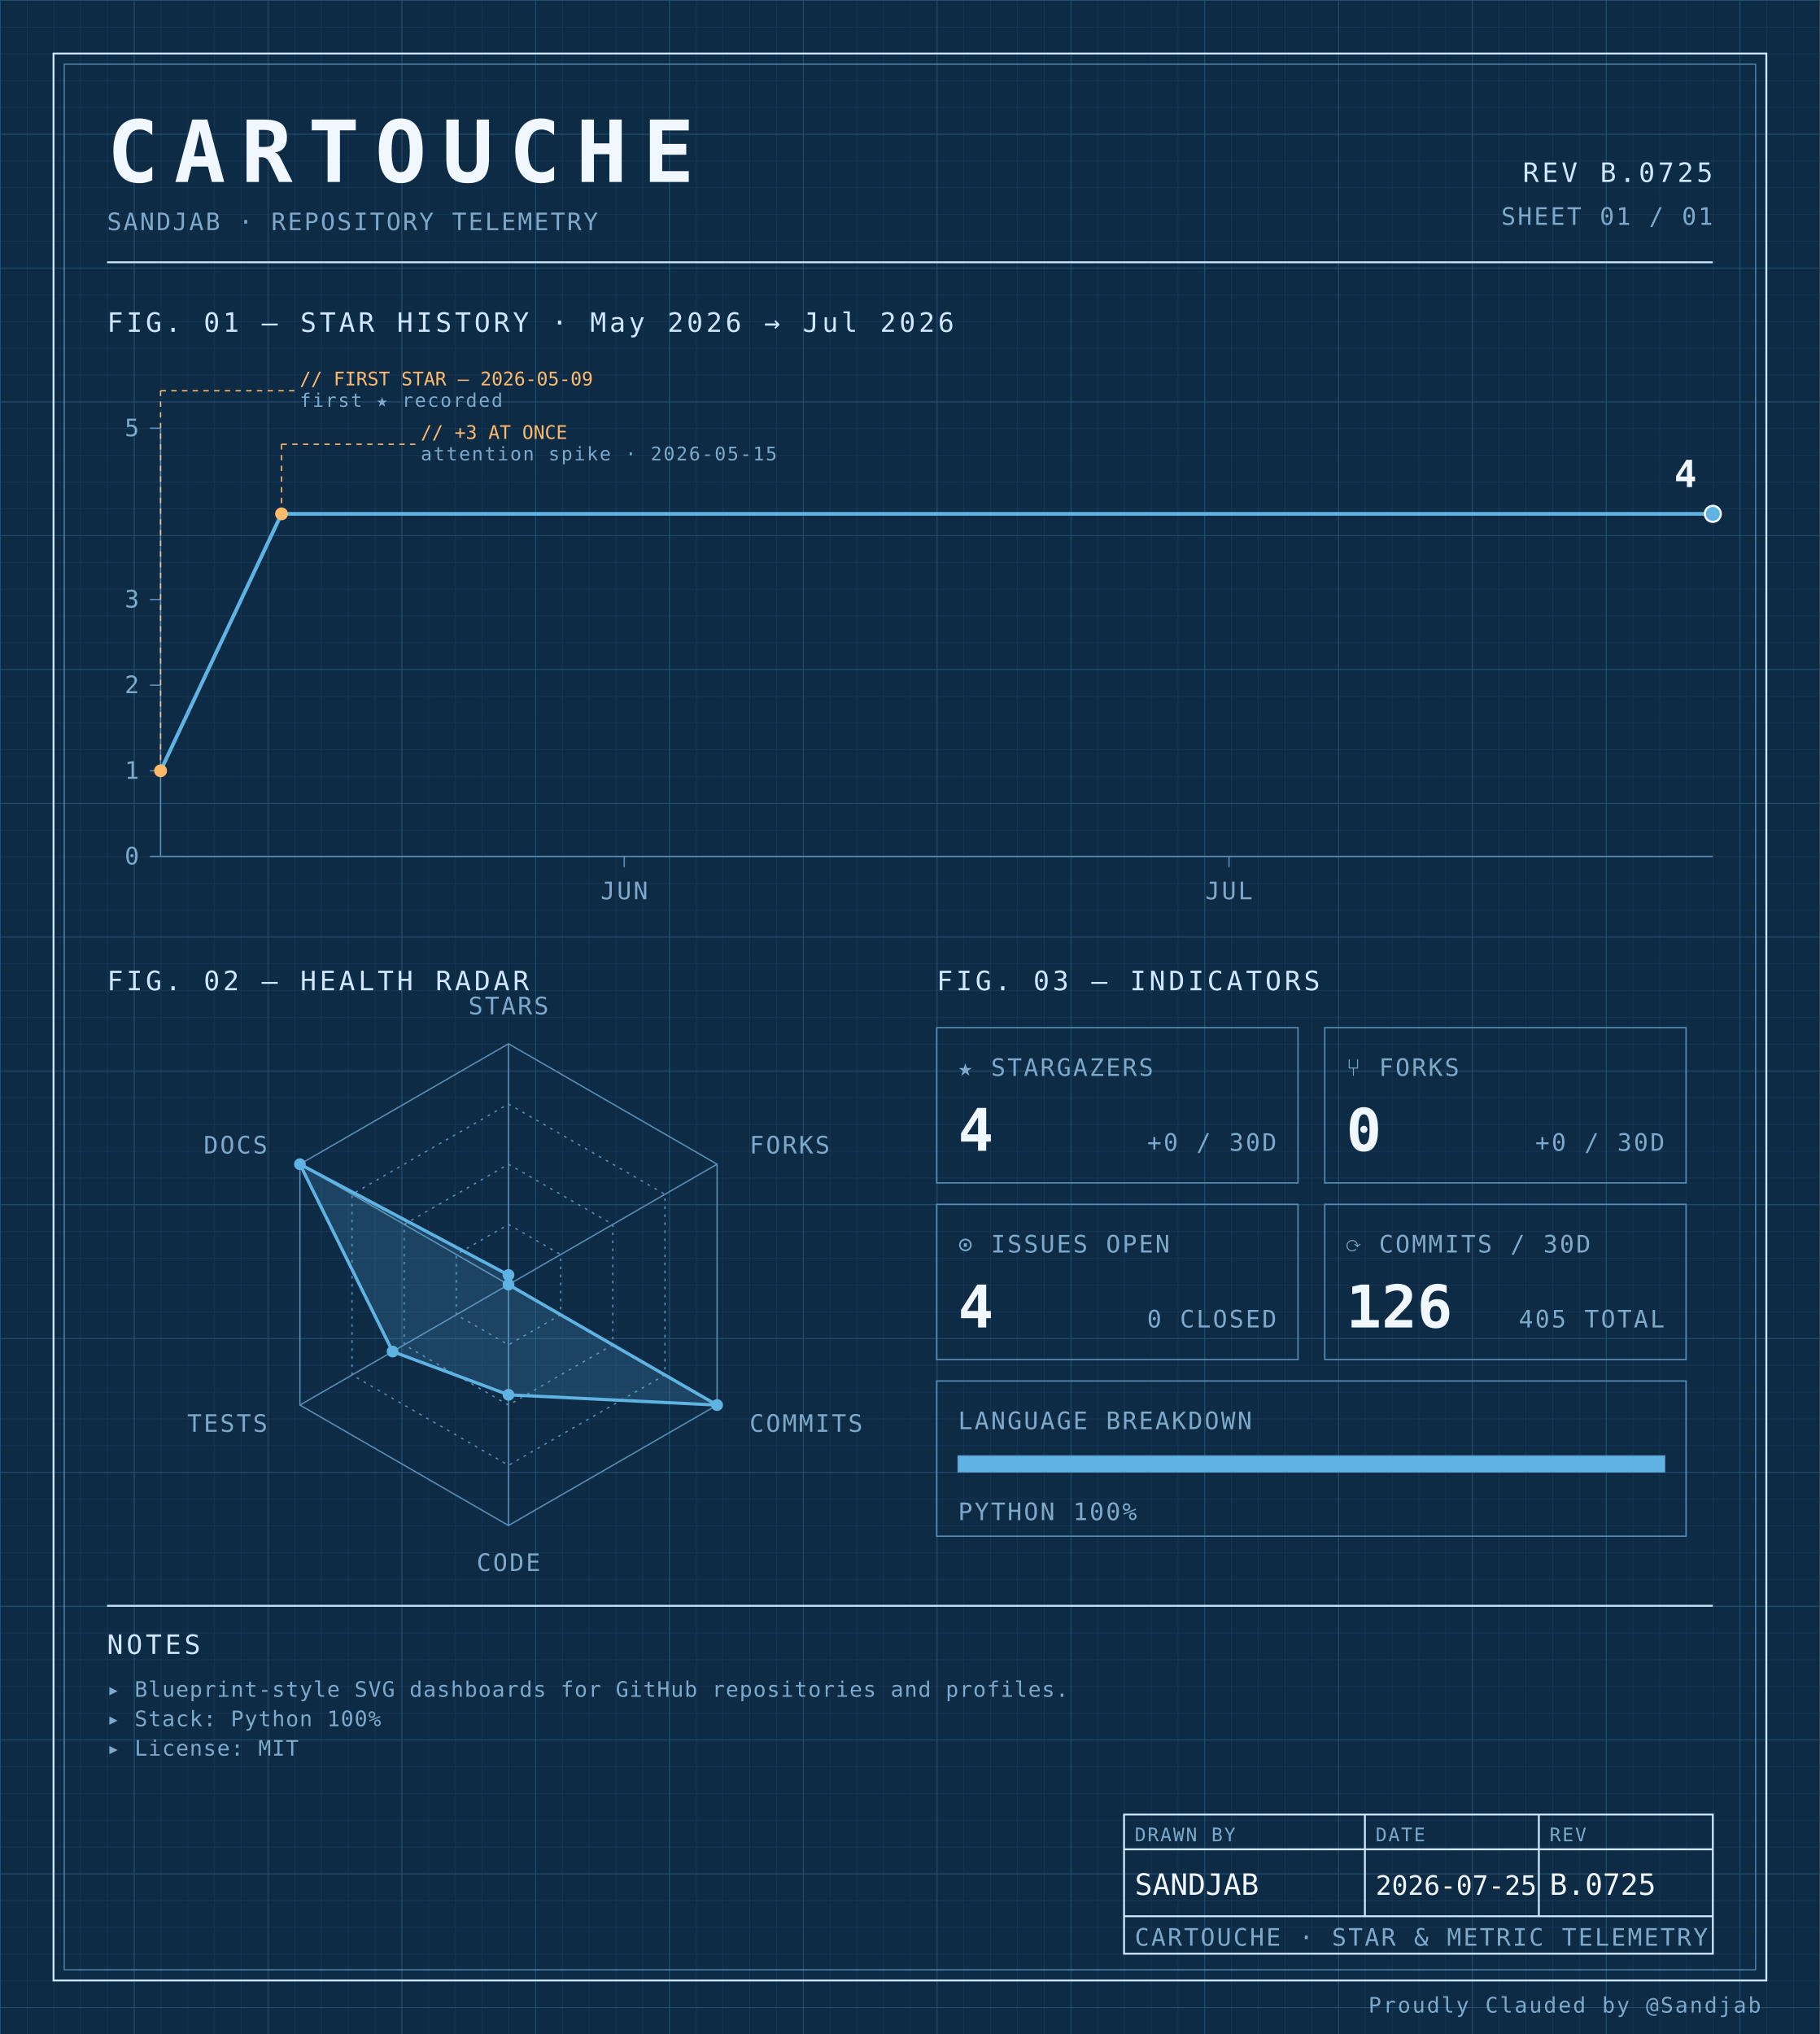
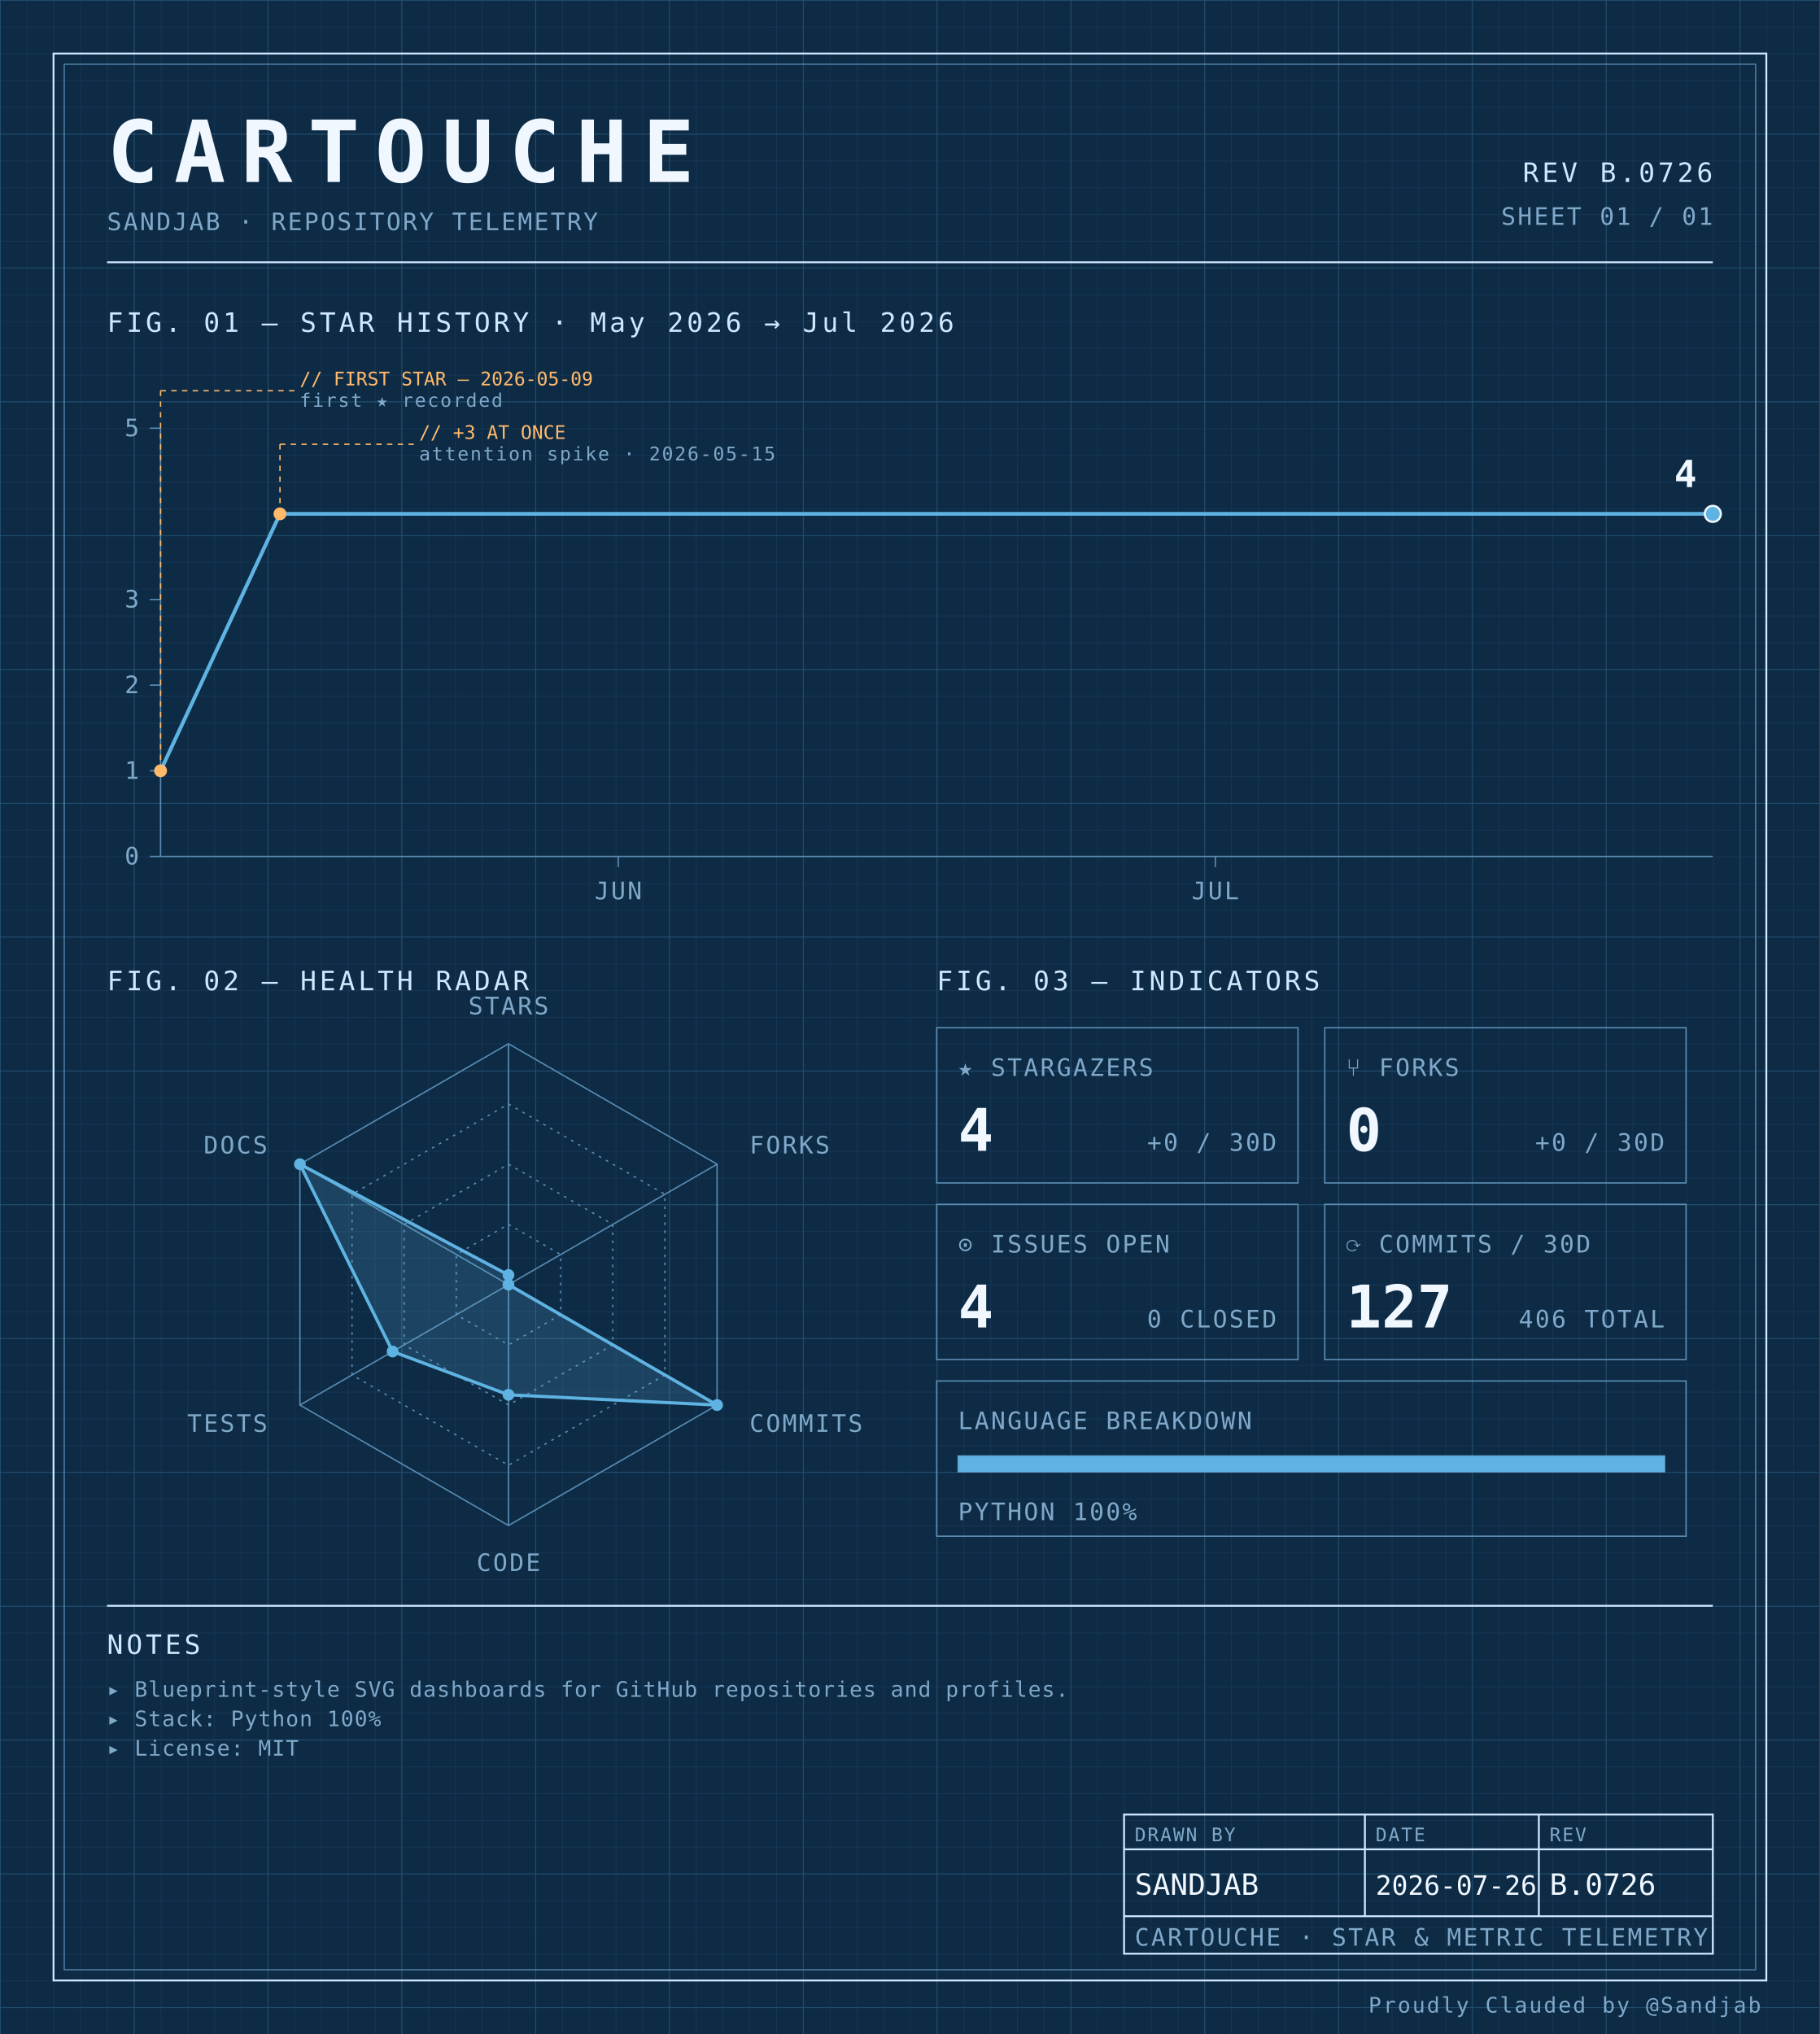
<svg xmlns="http://www.w3.org/2000/svg" width="100%" viewBox="0 0 680 760" role="img">
  <defs>
    <pattern id="grid-fine" width="10" height="10" patternUnits="userSpaceOnUse">
      <path d="M10 0H0V10" fill="none" stroke="#1a3a5c" stroke-width="0.4" />
    </pattern>
    <pattern id="grid-major" width="50" height="50" patternUnits="userSpaceOnUse">
      <path d="M50 0H0V50" fill="none" stroke="#245273" stroke-width="0.5" />
    </pattern>
  </defs>
  <rect x="0" y="0" width="680" height="760" fill="#0d2b45" />
  <rect x="0" y="0" width="680" height="760" fill="url(#grid-fine)" />
  <rect x="0" y="0" width="680" height="760" fill="url(#grid-major)" />
  <rect x="20" y="20" width="640" height="720" fill="none" stroke="#cfe8ff" stroke-width="0.7" />
  <rect x="24" y="24" width="632" height="712" fill="none" stroke="#5b8db5" stroke-width="0.4" />
  <text x="40" y="68" font-family="ui-monospace, 'SF Mono', 'JetBrains Mono', 'Cascadia Code', Consolas, monospace" font-size="32" font-weight="700" fill="#f0f7ff" text-anchor="start" letter-spacing="0.18em">CARTOUCHE</text>
  <text x="40" y="86" font-family="ui-monospace, 'SF Mono', 'JetBrains Mono', 'Cascadia Code', Consolas, monospace" font-size="9" font-weight="400" fill="#7fa8c9" text-anchor="start" letter-spacing="0.08em">SANDJAB · REPOSITORY TELEMETRY</text>
-   <text x="640" y="68" font-family="ui-monospace, 'SF Mono', 'JetBrains Mono', 'Cascadia Code', Consolas, monospace" font-size="10" font-weight="400" fill="#cfe8ff" text-anchor="end" letter-spacing="0.12em">REV B.0725</text>
+   <text x="640" y="68" font-family="ui-monospace, 'SF Mono', 'JetBrains Mono', 'Cascadia Code', Consolas, monospace" font-size="10" font-weight="400" fill="#cfe8ff" text-anchor="end" letter-spacing="0.12em">REV B.0726</text>
  <text x="640" y="84" font-family="ui-monospace, 'SF Mono', 'JetBrains Mono', 'Cascadia Code', Consolas, monospace" font-size="9" font-weight="400" fill="#7fa8c9" text-anchor="end" letter-spacing="0.08em">SHEET 01 / 01</text>
  <line x1="40" y1="98" x2="640" y2="98" stroke="#cfe8ff" stroke-width="0.7" />
  <text x="40" y="124" font-family="ui-monospace, 'SF Mono', 'JetBrains Mono', 'Cascadia Code', Consolas, monospace" font-size="10" font-weight="400" fill="#cfe8ff" text-anchor="start" letter-spacing="0.12em">FIG. 01 — STAR HISTORY · May 2026 → Jul 2026</text>
  <line x1="60" y1="160" x2="60" y2="320" stroke="#5b8db5" stroke-width="0.5" />
  <line x1="60" y1="320" x2="640" y2="320" stroke="#5b8db5" stroke-width="0.5" />
  <line x1="56" y1="320.0" x2="60" y2="320.0" stroke="#5b8db5" stroke-width="0.5" />
  <text x="52" y="323.0" font-family="ui-monospace, 'SF Mono', 'JetBrains Mono', 'Cascadia Code', Consolas, monospace" font-size="9" font-weight="400" fill="#7fa8c9" text-anchor="end" letter-spacing="0.08em">0</text>
  <line x1="56" y1="288.0" x2="60" y2="288.0" stroke="#5b8db5" stroke-width="0.5" />
  <text x="52" y="291.0" font-family="ui-monospace, 'SF Mono', 'JetBrains Mono', 'Cascadia Code', Consolas, monospace" font-size="9" font-weight="400" fill="#7fa8c9" text-anchor="end" letter-spacing="0.08em">1</text>
  <line x1="56" y1="256.0" x2="60" y2="256.0" stroke="#5b8db5" stroke-width="0.5" />
  <text x="52" y="259.0" font-family="ui-monospace, 'SF Mono', 'JetBrains Mono', 'Cascadia Code', Consolas, monospace" font-size="9" font-weight="400" fill="#7fa8c9" text-anchor="end" letter-spacing="0.08em">2</text>
  <line x1="56" y1="224.0" x2="60" y2="224.0" stroke="#5b8db5" stroke-width="0.5" />
  <text x="52" y="227.0" font-family="ui-monospace, 'SF Mono', 'JetBrains Mono', 'Cascadia Code', Consolas, monospace" font-size="9" font-weight="400" fill="#7fa8c9" text-anchor="end" letter-spacing="0.08em">3</text>
  <line x1="56" y1="160.0" x2="60" y2="160.0" stroke="#5b8db5" stroke-width="0.5" />
  <text x="52" y="163.0" font-family="ui-monospace, 'SF Mono', 'JetBrains Mono', 'Cascadia Code', Consolas, monospace" font-size="9" font-weight="400" fill="#7fa8c9" text-anchor="end" letter-spacing="0.08em">5</text>
-   <line x1="233.247" y1="320" x2="233.247" y2="324" stroke="#5b8db5" stroke-width="0.5" />
-   <text x="233.247" y="336" font-family="ui-monospace, 'SF Mono', 'JetBrains Mono', 'Cascadia Code', Consolas, monospace" font-size="9" font-weight="400" fill="#7fa8c9" text-anchor="middle" letter-spacing="0.08em">JUN</text>
-   <line x1="459.221" y1="320" x2="459.221" y2="324" stroke="#5b8db5" stroke-width="0.5" />
-   <text x="459.221" y="336" font-family="ui-monospace, 'SF Mono', 'JetBrains Mono', 'Cascadia Code', Consolas, monospace" font-size="9" font-weight="400" fill="#7fa8c9" text-anchor="middle" letter-spacing="0.08em">JUL</text>
-   <path d="M 60.00,288.00 L 105.19,192.00 150.39,192.00 195.58,192.00 240.78,192.00 285.97,192.00 331.17,192.00 376.36,192.00 421.56,192.00 466.75,192.00 511.95,192.00 557.14,192.00 602.34,192.00 640.00,192.00" fill="none" stroke="#5fb3e2" stroke-width="1.4" stroke-linejoin="round" stroke-linecap="round" />
+   <line x1="231.026" y1="320" x2="231.026" y2="324" stroke="#5b8db5" stroke-width="0.5" />
+   <text x="231.026" y="336" font-family="ui-monospace, 'SF Mono', 'JetBrains Mono', 'Cascadia Code', Consolas, monospace" font-size="9" font-weight="400" fill="#7fa8c9" text-anchor="middle" letter-spacing="0.08em">JUN</text>
+   <line x1="454.103" y1="320" x2="454.103" y2="324" stroke="#5b8db5" stroke-width="0.5" />
+   <text x="454.103" y="336" font-family="ui-monospace, 'SF Mono', 'JetBrains Mono', 'Cascadia Code', Consolas, monospace" font-size="9" font-weight="400" fill="#7fa8c9" text-anchor="middle" letter-spacing="0.08em">JUL</text>
+   <path d="M 60.00,288.00 L 104.62,192.00 149.23,192.00 193.85,192.00 238.46,192.00 283.08,192.00 327.69,192.00 372.31,192.00 416.92,192.00 461.54,192.00 506.15,192.00 550.77,192.00 595.38,192.00 640.00,192.00 640.00,192.00" fill="none" stroke="#5fb3e2" stroke-width="1.4" stroke-linejoin="round" stroke-linecap="round" />
  <circle cx="60.0" cy="288.0" r="2.4" fill="#ffb96b" />
  <line x1="60.0" y1="288.0" x2="60.0" y2="146" stroke="#ffb96b" stroke-width="0.5" stroke-dasharray="2,2" fill="none" />
  <line x1="60.0" y1="146" x2="110.0" y2="146" stroke="#ffb96b" stroke-width="0.5" stroke-dasharray="2,2" fill="none" />
  <text x="112.0" y="144" font-family="ui-monospace, 'SF Mono', 'JetBrains Mono', 'Cascadia Code', Consolas, monospace" font-size="7" font-weight="400" fill="#ffb96b" text-anchor="start" letter-spacing="normal">// FIRST STAR — 2026-05-09</text>
  <text x="112.0" y="152" font-family="ui-monospace, 'SF Mono', 'JetBrains Mono', 'Cascadia Code', Consolas, monospace" font-size="7" font-weight="400" fill="#7fa8c9" text-anchor="start" letter-spacing="0.08em">first ★ recorded</text>
-   <circle cx="105.195" cy="192.0" r="2.4" fill="#ffb96b" />
-   <line x1="105.195" y1="192.0" x2="105.195" y2="166" stroke="#ffb96b" stroke-width="0.5" stroke-dasharray="2,2" fill="none" />
-   <line x1="105.195" y1="166" x2="155.195" y2="166" stroke="#ffb96b" stroke-width="0.5" stroke-dasharray="2,2" fill="none" />
-   <text x="157.195" y="164" font-family="ui-monospace, 'SF Mono', 'JetBrains Mono', 'Cascadia Code', Consolas, monospace" font-size="7" font-weight="400" fill="#ffb96b" text-anchor="start" letter-spacing="normal">// +3 AT ONCE</text>
-   <text x="157.195" y="172" font-family="ui-monospace, 'SF Mono', 'JetBrains Mono', 'Cascadia Code', Consolas, monospace" font-size="7" font-weight="400" fill="#7fa8c9" text-anchor="start" letter-spacing="0.08em">attention spike · 2026-05-15</text>
+   <circle cx="104.615" cy="192.0" r="2.4" fill="#ffb96b" />
+   <line x1="104.615" y1="192.0" x2="104.615" y2="166" stroke="#ffb96b" stroke-width="0.5" stroke-dasharray="2,2" fill="none" />
+   <line x1="104.615" y1="166" x2="154.615" y2="166" stroke="#ffb96b" stroke-width="0.5" stroke-dasharray="2,2" fill="none" />
+   <text x="156.615" y="164" font-family="ui-monospace, 'SF Mono', 'JetBrains Mono', 'Cascadia Code', Consolas, monospace" font-size="7" font-weight="400" fill="#ffb96b" text-anchor="start" letter-spacing="normal">// +3 AT ONCE</text>
+   <text x="156.615" y="172" font-family="ui-monospace, 'SF Mono', 'JetBrains Mono', 'Cascadia Code', Consolas, monospace" font-size="7" font-weight="400" fill="#7fa8c9" text-anchor="start" letter-spacing="0.08em">attention spike · 2026-05-15</text>
  <circle cx="640.0" cy="192.0" r="3" fill="#5fb3e2" stroke="#f0f7ff" stroke-width="0.8" />
  <text x="634.0" y="182.0" font-family="ui-monospace, 'SF Mono', 'JetBrains Mono', 'Cascadia Code', Consolas, monospace" font-size="14" font-weight="700" fill="#f0f7ff" text-anchor="end" letter-spacing="normal">4</text>
  <text x="40" y="370" font-family="ui-monospace, 'SF Mono', 'JetBrains Mono', 'Cascadia Code', Consolas, monospace" font-size="10" font-weight="400" fill="#cfe8ff" text-anchor="start" letter-spacing="0.12em">FIG. 02 — HEALTH RADAR</text>
  <g transform="translate(190 480)">
    <polygon points="0.00,-90.00 77.94,-45.00 77.94,45.00 0.00,90.00 -77.94,45.00 -77.94,-45.00" fill="none" stroke="#5b8db5" stroke-width="0.5" />
    <polygon points="0.00,-67.50 58.46,-33.75 58.46,33.75 0.00,67.50 -58.46,33.75 -58.46,-33.75" fill="none" stroke="#5b8db5" stroke-width="0.5" stroke-dasharray="1,2" />
    <polygon points="0.00,-45.00 38.97,-22.50 38.97,22.50 0.00,45.00 -38.97,22.50 -38.97,-22.50" fill="none" stroke="#5b8db5" stroke-width="0.5" stroke-dasharray="1,2" />
    <polygon points="0.00,-22.50 19.49,-11.25 19.49,11.25 0.00,22.50 -19.49,11.25 -19.49,-11.25" fill="none" stroke="#5b8db5" stroke-width="0.5" stroke-dasharray="1,2" />
    <line x1="0" y1="0" x2="0.00" y2="-90.00" stroke="#5b8db5" stroke-width="0.5" />
    <line x1="0" y1="0" x2="77.94" y2="-45.00" stroke="#5b8db5" stroke-width="0.5" />
    <line x1="0" y1="0" x2="77.94" y2="45.00" stroke="#5b8db5" stroke-width="0.5" />
    <line x1="0" y1="0" x2="0.00" y2="90.00" stroke="#5b8db5" stroke-width="0.5" />
    <line x1="0" y1="0" x2="-77.94" y2="45.00" stroke="#5b8db5" stroke-width="0.5" />
    <line x1="0" y1="0" x2="-77.94" y2="-45.00" stroke="#5b8db5" stroke-width="0.5" />
    <polygon points="0.00,-3.60 0.00,0.00 77.94,45.00 0.00,41.17 -43.30,25.00 -77.94,-45.00" fill="#5fb3e2" fill-opacity="0.18" stroke="#5fb3e2" stroke-width="1.2" />
    <circle cx="0.00" cy="-3.60" r="2.2" fill="#5fb3e2" />
    <circle cx="0.00" cy="0.00" r="2.2" fill="#5fb3e2" />
    <circle cx="77.94" cy="45.00" r="2.2" fill="#5fb3e2" />
    <circle cx="0.00" cy="41.17" r="2.2" fill="#5fb3e2" />
    <circle cx="-43.30" cy="25.00" r="2.2" fill="#5fb3e2" />
    <circle cx="-77.94" cy="-45.00" r="2.2" fill="#5fb3e2" />
    <text x="6.3681633555662356e-15" y="-101" font-family="ui-monospace, 'SF Mono', 'JetBrains Mono', 'Cascadia Code', Consolas, monospace" font-size="9" font-weight="400" fill="#7fa8c9" text-anchor="middle" letter-spacing="0.08em">STARS</text>
    <text x="90.067" y="-49" font-family="ui-monospace, 'SF Mono', 'JetBrains Mono', 'Cascadia Code', Consolas, monospace" font-size="9" font-weight="400" fill="#7fa8c9" text-anchor="start" letter-spacing="0.08em">FORKS</text>
    <text x="90.067" y="55" font-family="ui-monospace, 'SF Mono', 'JetBrains Mono', 'Cascadia Code', Consolas, monospace" font-size="9" font-weight="400" fill="#7fa8c9" text-anchor="start" letter-spacing="0.08em">COMMITS</text>
    <text x="6.3681633555662356e-15" y="107" font-family="ui-monospace, 'SF Mono', 'JetBrains Mono', 'Cascadia Code', Consolas, monospace" font-size="9" font-weight="400" fill="#7fa8c9" text-anchor="middle" letter-spacing="0.08em">CODE</text>
    <text x="-90.067" y="55" font-family="ui-monospace, 'SF Mono', 'JetBrains Mono', 'Cascadia Code', Consolas, monospace" font-size="9" font-weight="400" fill="#7fa8c9" text-anchor="end" letter-spacing="0.08em">TESTS</text>
    <text x="-90.067" y="-49" font-family="ui-monospace, 'SF Mono', 'JetBrains Mono', 'Cascadia Code', Consolas, monospace" font-size="9" font-weight="400" fill="#7fa8c9" text-anchor="end" letter-spacing="0.08em">DOCS</text>
  </g>
  <text x="350" y="370" font-family="ui-monospace, 'SF Mono', 'JetBrains Mono', 'Cascadia Code', Consolas, monospace" font-size="10" font-weight="400" fill="#cfe8ff" text-anchor="start" letter-spacing="0.12em">FIG. 03 — INDICATORS</text>
  <rect x="350" y="384" width="135" height="58" fill="none" stroke="#5b8db5" stroke-width="0.5" />
  <text x="358" y="402" font-family="ui-monospace, 'SF Mono', 'JetBrains Mono', 'Cascadia Code', Consolas, monospace" font-size="9" font-weight="400" fill="#7fa8c9" text-anchor="start" letter-spacing="0.08em">★ STARGAZERS</text>
  <text x="358" y="430" font-family="ui-monospace, 'SF Mono', 'JetBrains Mono', 'Cascadia Code', Consolas, monospace" font-size="22" font-weight="700" fill="#f0f7ff" text-anchor="start" letter-spacing="normal">4</text>
  <text x="477" y="430" font-family="ui-monospace, 'SF Mono', 'JetBrains Mono', 'Cascadia Code', Consolas, monospace" font-size="9" font-weight="400" fill="#7fa8c9" text-anchor="end" letter-spacing="0.08em">+0 / 30D</text>
  <rect x="495" y="384" width="135" height="58" fill="none" stroke="#5b8db5" stroke-width="0.5" />
  <text x="503" y="402" font-family="ui-monospace, 'SF Mono', 'JetBrains Mono', 'Cascadia Code', Consolas, monospace" font-size="9" font-weight="400" fill="#7fa8c9" text-anchor="start" letter-spacing="0.08em">⑂ FORKS</text>
  <text x="503" y="430" font-family="ui-monospace, 'SF Mono', 'JetBrains Mono', 'Cascadia Code', Consolas, monospace" font-size="22" font-weight="700" fill="#f0f7ff" text-anchor="start" letter-spacing="normal">0</text>
  <text x="622" y="430" font-family="ui-monospace, 'SF Mono', 'JetBrains Mono', 'Cascadia Code', Consolas, monospace" font-size="9" font-weight="400" fill="#7fa8c9" text-anchor="end" letter-spacing="0.08em">+0 / 30D</text>
  <rect x="350" y="450" width="135" height="58" fill="none" stroke="#5b8db5" stroke-width="0.5" />
  <text x="358" y="468" font-family="ui-monospace, 'SF Mono', 'JetBrains Mono', 'Cascadia Code', Consolas, monospace" font-size="9" font-weight="400" fill="#7fa8c9" text-anchor="start" letter-spacing="0.08em">⊙ ISSUES OPEN</text>
  <text x="358" y="496" font-family="ui-monospace, 'SF Mono', 'JetBrains Mono', 'Cascadia Code', Consolas, monospace" font-size="22" font-weight="700" fill="#f0f7ff" text-anchor="start" letter-spacing="normal">4</text>
  <text x="477" y="496" font-family="ui-monospace, 'SF Mono', 'JetBrains Mono', 'Cascadia Code', Consolas, monospace" font-size="9" font-weight="400" fill="#7fa8c9" text-anchor="end" letter-spacing="0.08em">0 CLOSED</text>
  <rect x="495" y="450" width="135" height="58" fill="none" stroke="#5b8db5" stroke-width="0.5" />
  <text x="503" y="468" font-family="ui-monospace, 'SF Mono', 'JetBrains Mono', 'Cascadia Code', Consolas, monospace" font-size="9" font-weight="400" fill="#7fa8c9" text-anchor="start" letter-spacing="0.08em">⟳ COMMITS / 30D</text>
-   <text x="503" y="496" font-family="ui-monospace, 'SF Mono', 'JetBrains Mono', 'Cascadia Code', Consolas, monospace" font-size="22" font-weight="700" fill="#f0f7ff" text-anchor="start" letter-spacing="normal">126</text>
-   <text x="622" y="496" font-family="ui-monospace, 'SF Mono', 'JetBrains Mono', 'Cascadia Code', Consolas, monospace" font-size="9" font-weight="400" fill="#7fa8c9" text-anchor="end" letter-spacing="0.08em">405 TOTAL</text>
+   <text x="503" y="496" font-family="ui-monospace, 'SF Mono', 'JetBrains Mono', 'Cascadia Code', Consolas, monospace" font-size="22" font-weight="700" fill="#f0f7ff" text-anchor="start" letter-spacing="normal">127</text>
+   <text x="622" y="496" font-family="ui-monospace, 'SF Mono', 'JetBrains Mono', 'Cascadia Code', Consolas, monospace" font-size="9" font-weight="400" fill="#7fa8c9" text-anchor="end" letter-spacing="0.08em">406 TOTAL</text>
  <rect x="350" y="516" width="280" height="58" fill="none" stroke="#5b8db5" stroke-width="0.5" />
  <text x="358" y="534" font-family="ui-monospace, 'SF Mono', 'JetBrains Mono', 'Cascadia Code', Consolas, monospace" font-size="9" font-weight="400" fill="#7fa8c9" text-anchor="start" letter-spacing="0.08em">LANGUAGE BREAKDOWN</text>
  <rect x="358" y="544" width="264" height="6" fill="none" stroke="#5b8db5" stroke-width="0.5" />
  <rect x="358" y="544" width="264.00" height="6" fill="#5fb3e2" />
  <text x="358" y="568" font-family="ui-monospace, 'SF Mono', 'JetBrains Mono', 'Cascadia Code', Consolas, monospace" font-size="9" font-weight="400" fill="#7fa8c9" text-anchor="start" letter-spacing="0.08em">PYTHON 100%</text>
  <line x1="40" y1="600" x2="640" y2="600" stroke="#cfe8ff" stroke-width="0.7" />
  <text x="40" y="618" font-family="ui-monospace, 'SF Mono', 'JetBrains Mono', 'Cascadia Code', Consolas, monospace" font-size="10" font-weight="400" fill="#cfe8ff" text-anchor="start" letter-spacing="0.12em">NOTES</text>
  <text x="40" y="634" font-family="ui-monospace, 'SF Mono', 'JetBrains Mono', 'Cascadia Code', Consolas, monospace" font-size="8" font-weight="400" fill="#7fa8c9" text-anchor="start" letter-spacing="0.04em">▸ Blueprint-style SVG dashboards for GitHub repositories and profiles.</text>
  <text x="40" y="645" font-family="ui-monospace, 'SF Mono', 'JetBrains Mono', 'Cascadia Code', Consolas, monospace" font-size="8" font-weight="400" fill="#7fa8c9" text-anchor="start" letter-spacing="0.04em">▸ Stack: Python 100%</text>
  <text x="40" y="656" font-family="ui-monospace, 'SF Mono', 'JetBrains Mono', 'Cascadia Code', Consolas, monospace" font-size="8" font-weight="400" fill="#7fa8c9" text-anchor="start" letter-spacing="0.04em">▸ License: MIT</text>
  <rect x="420" y="678" width="220" height="52" fill="none" stroke="#cfe8ff" stroke-width="0.7" />
  <line x1="420" y1="691" x2="640" y2="691" stroke="#cfe8ff" stroke-width="0.7" />
  <line x1="420" y1="716" x2="640" y2="716" stroke="#cfe8ff" stroke-width="0.7" />
  <line x1="510" y1="678" x2="510" y2="716" stroke="#cfe8ff" stroke-width="0.7" />
  <line x1="575" y1="678" x2="575" y2="716" stroke="#cfe8ff" stroke-width="0.7" />
  <text x="424" y="688" font-family="ui-monospace, 'SF Mono', 'JetBrains Mono', 'Cascadia Code', Consolas, monospace" font-size="7" font-weight="400" fill="#7fa8c9" text-anchor="start" letter-spacing="0.08em">DRAWN BY</text>
  <text x="514" y="688" font-family="ui-monospace, 'SF Mono', 'JetBrains Mono', 'Cascadia Code', Consolas, monospace" font-size="7" font-weight="400" fill="#7fa8c9" text-anchor="start" letter-spacing="0.08em">DATE</text>
  <text x="579" y="688" font-family="ui-monospace, 'SF Mono', 'JetBrains Mono', 'Cascadia Code', Consolas, monospace" font-size="7" font-weight="400" fill="#7fa8c9" text-anchor="start" letter-spacing="0.08em">REV</text>
  <text x="424" y="708" font-family="ui-monospace, 'SF Mono', 'JetBrains Mono', 'Cascadia Code', Consolas, monospace" font-size="11" font-weight="400" fill="#f0f7ff" text-anchor="start" letter-spacing="normal">SANDJAB</text>
-   <text x="514" y="708" font-family="ui-monospace, 'SF Mono', 'JetBrains Mono', 'Cascadia Code', Consolas, monospace" font-size="10" font-weight="400" fill="#f0f7ff" text-anchor="start" letter-spacing="normal">2026-07-25</text>
-   <text x="579" y="708" font-family="ui-monospace, 'SF Mono', 'JetBrains Mono', 'Cascadia Code', Consolas, monospace" font-size="11" font-weight="400" fill="#f0f7ff" text-anchor="start" letter-spacing="normal">B.0725</text>
+   <text x="514" y="708" font-family="ui-monospace, 'SF Mono', 'JetBrains Mono', 'Cascadia Code', Consolas, monospace" font-size="10" font-weight="400" fill="#f0f7ff" text-anchor="start" letter-spacing="normal">2026-07-26</text>
+   <text x="579" y="708" font-family="ui-monospace, 'SF Mono', 'JetBrains Mono', 'Cascadia Code', Consolas, monospace" font-size="11" font-weight="400" fill="#f0f7ff" text-anchor="start" letter-spacing="normal">B.0726</text>
  <text x="424" y="727" font-family="ui-monospace, 'SF Mono', 'JetBrains Mono', 'Cascadia Code', Consolas, monospace" font-size="9" font-weight="400" fill="#7fa8c9" text-anchor="start" letter-spacing="0.08em">CARTOUCHE · STAR &amp; METRIC TELEMETRY</text>
  <text x="658" y="752" font-family="ui-monospace, 'SF Mono', 'JetBrains Mono', 'Cascadia Code', Consolas, monospace" font-size="8" font-weight="400" fill="#7fa8c9" text-anchor="end" letter-spacing="0.08em">Proudly Clauded by @Sandjab</text>
</svg>
